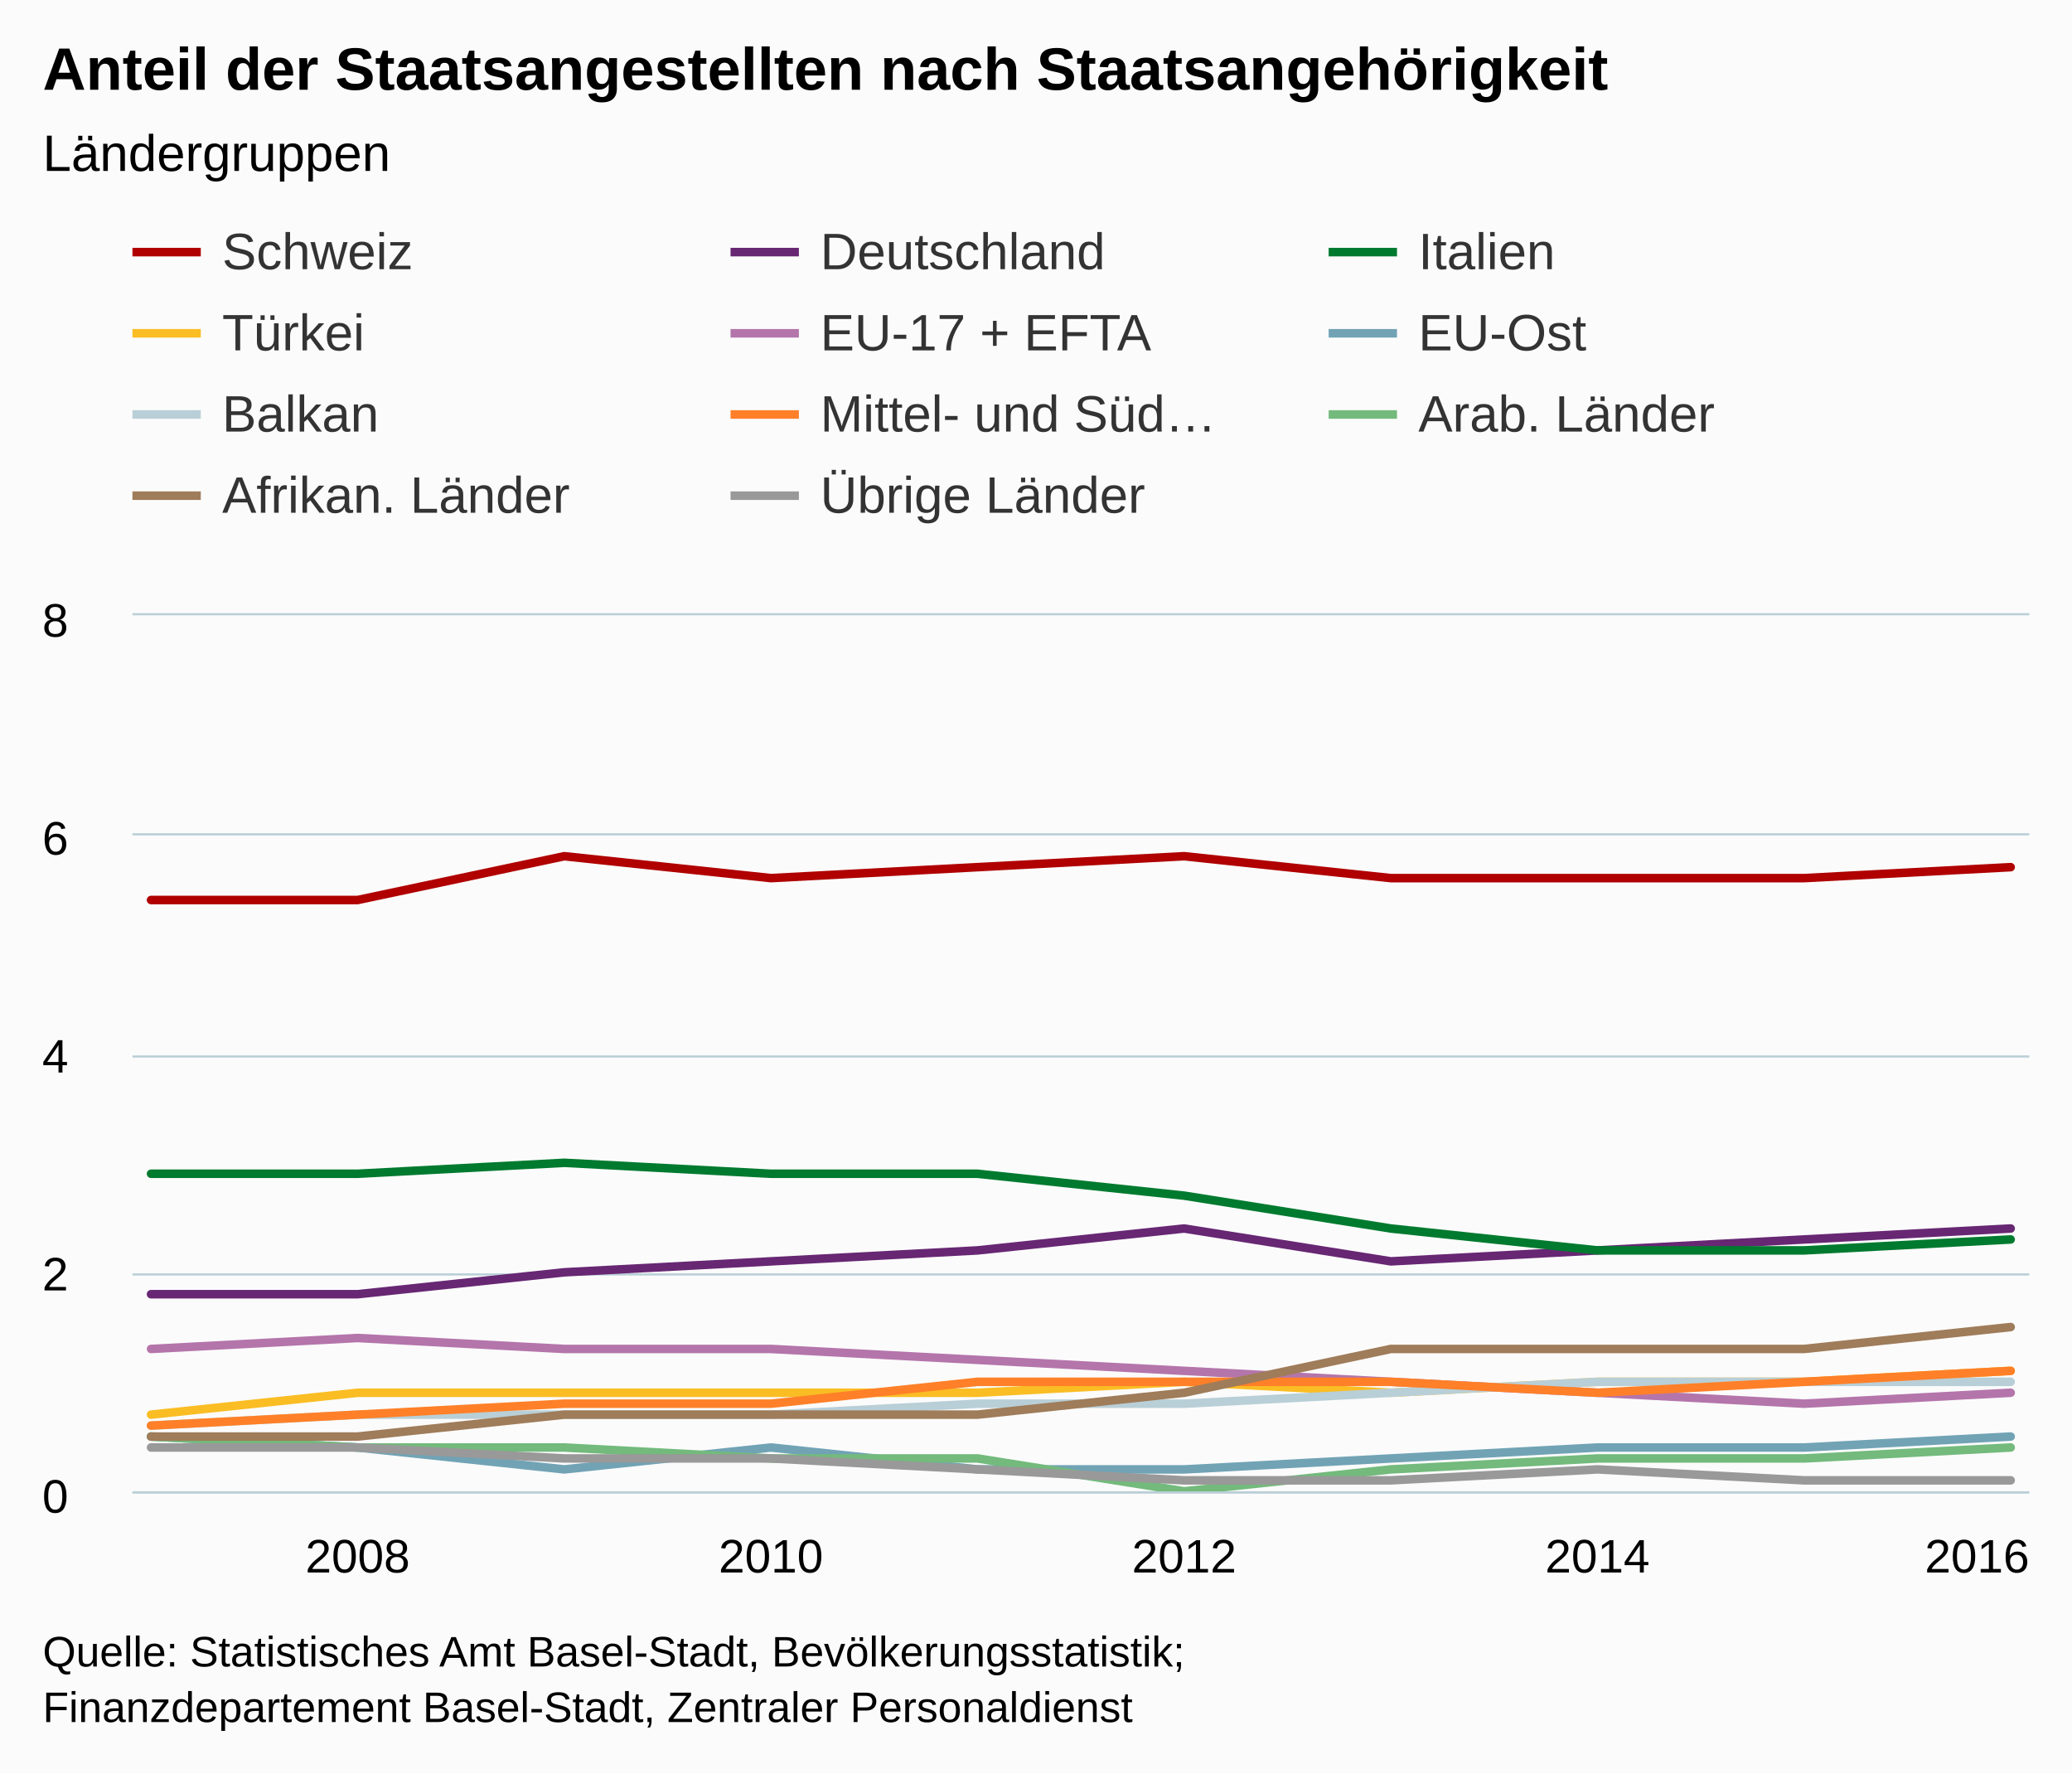
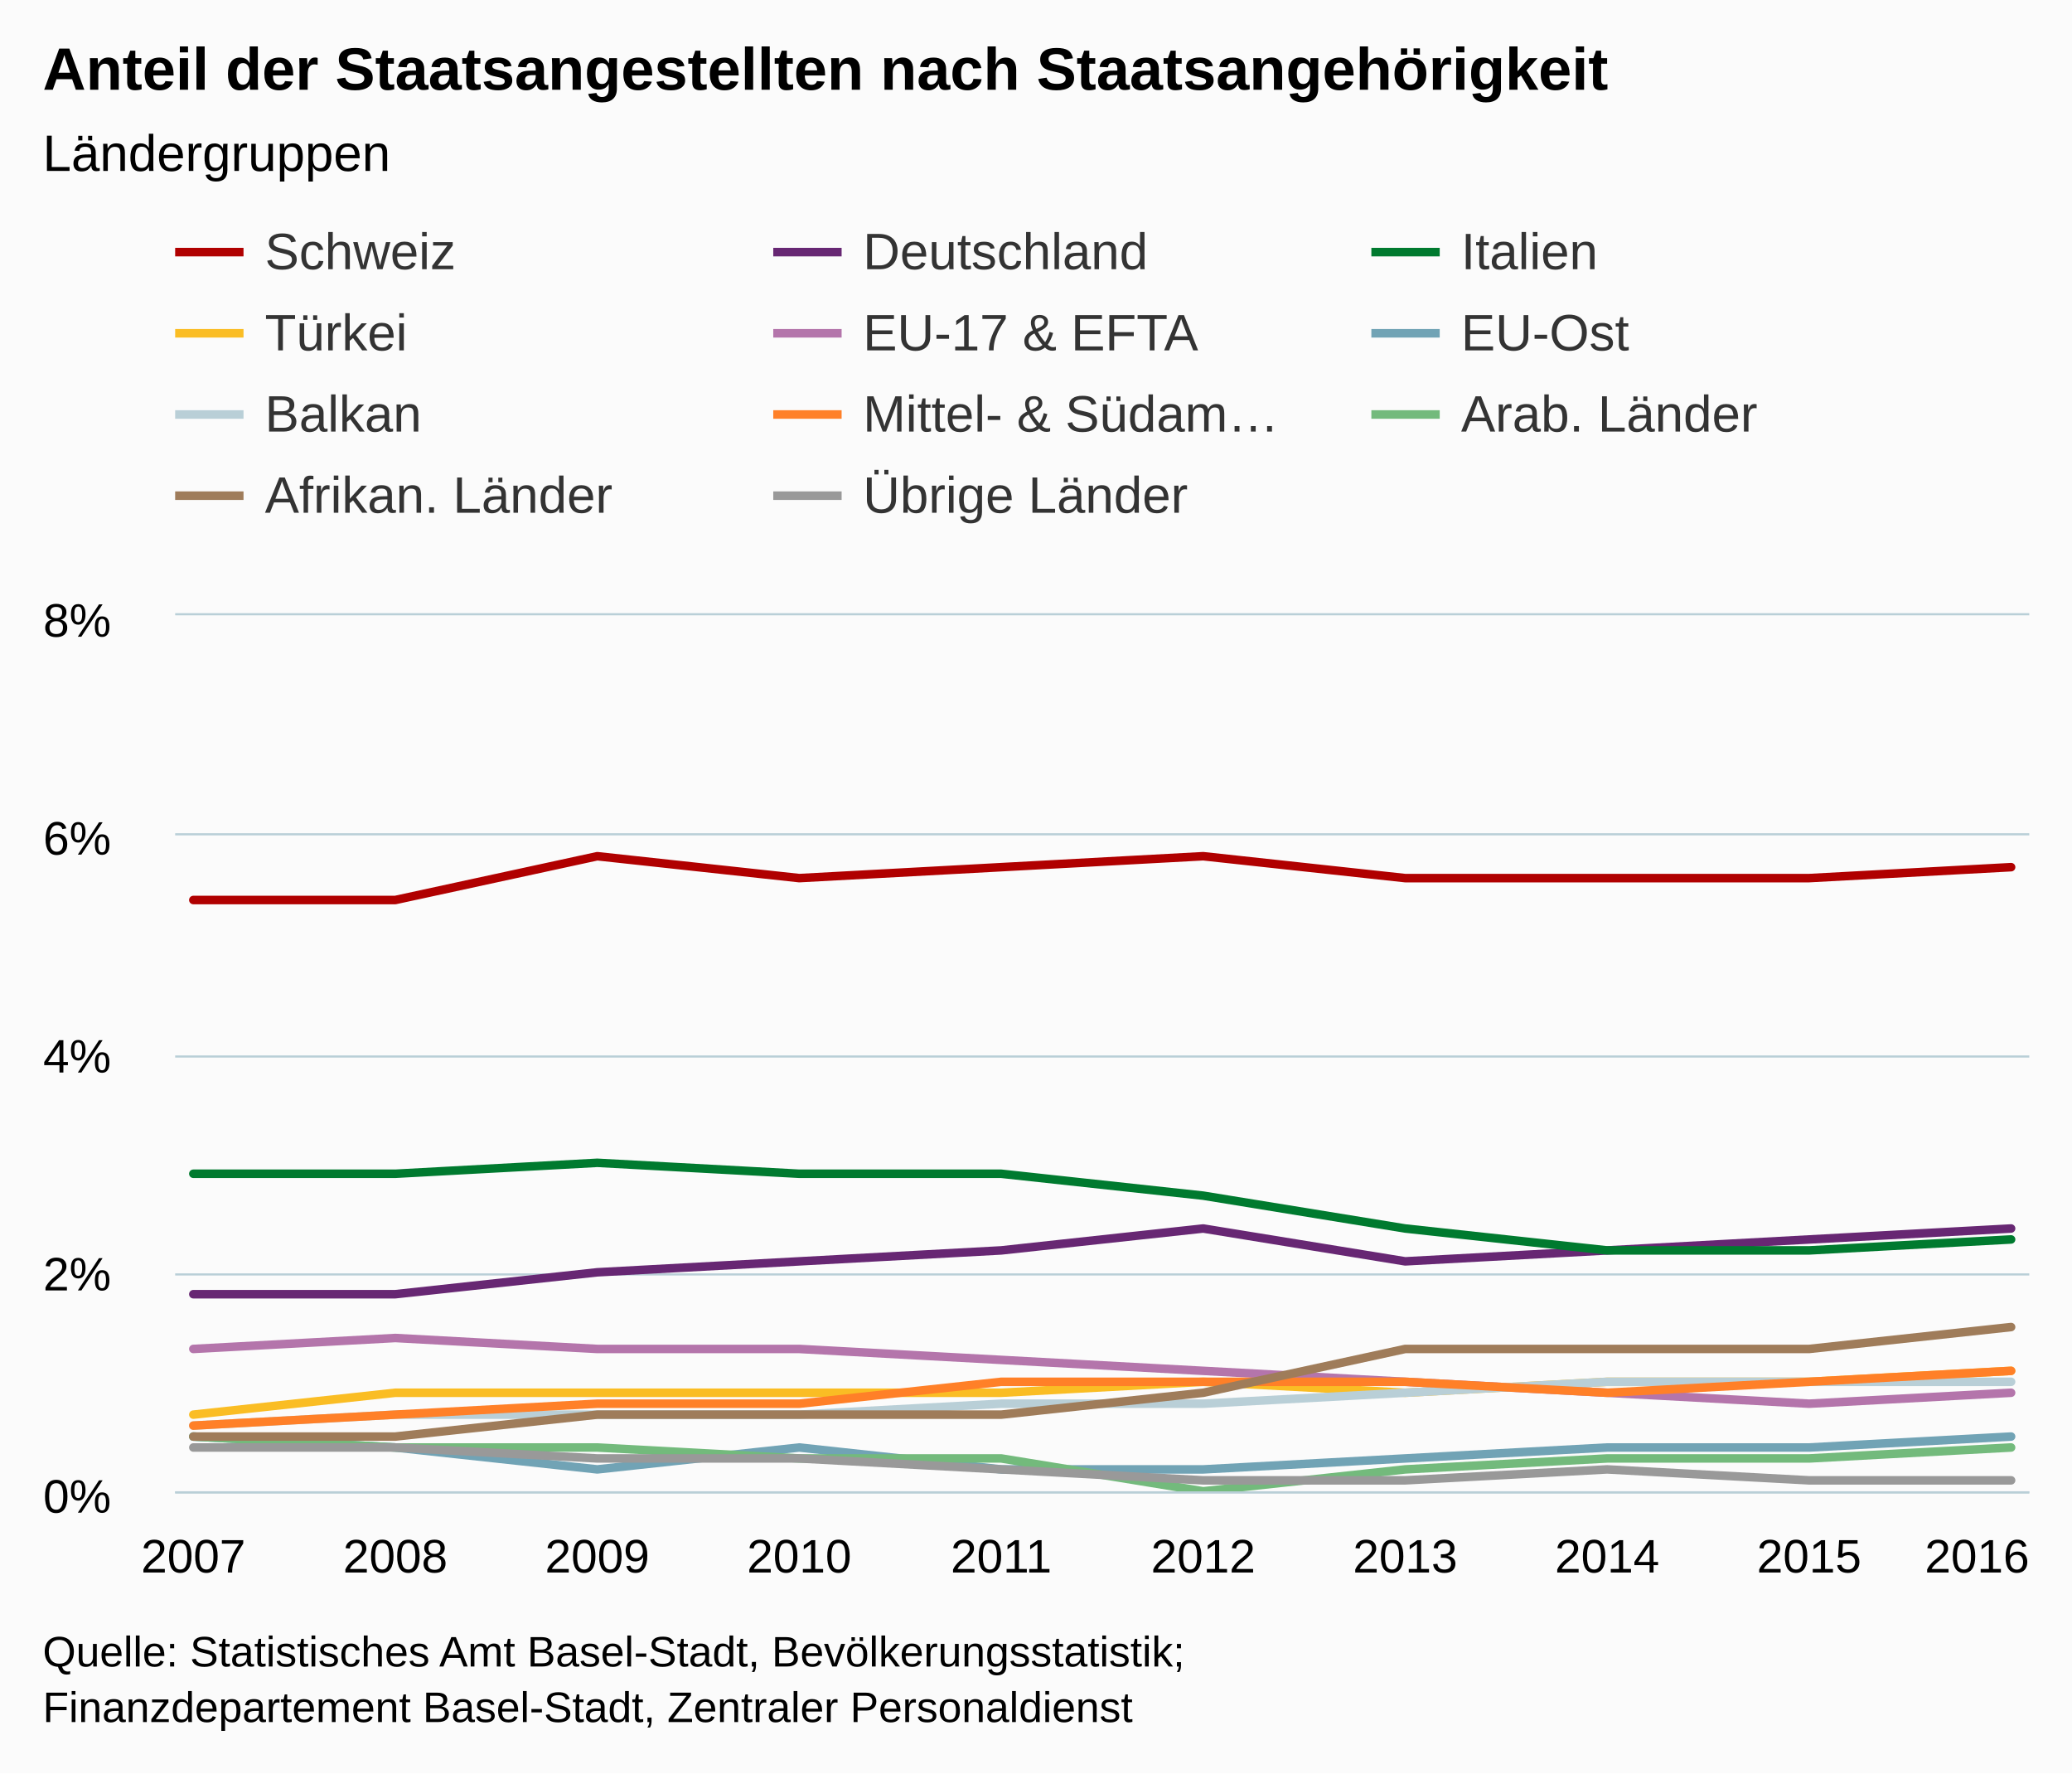
<svg xmlns="http://www.w3.org/2000/svg" version="1.1" class="highcharts-root" style="font-family:arial;font-size:12px;" viewBox="0 0 485 415">
  <defs>
    <clipPath>
-       <rect x="0" y="0" width="444" height="205" fill="none" />
+       <rect x="0" y="0" width="434" height="205" fill="none" />
    </clipPath>
    <clipPath id="a">
-       <rect x="0" y="0" width="444" height="205" fill="none" />
+       <rect x="0" y="0" width="434" height="205" fill="none" />
    </clipPath>
  </defs>
  <rect fill="#fbfbfb" class="highcharts-background" x="0" y="0" width="485" height="415" rx="0" ry="0" />
-   <rect fill="none" class="highcharts-plot-background" x="31" y="144" width="444" height="205" />
+   <rect fill="none" class="highcharts-plot-background" x="41" y="144" width="434" height="205" />
  <g class="highcharts-pane-group" />
  <g class="highcharts-grid highcharts-xaxis-grid ">
-     <path fill="none" class="highcharts-grid-line" d="M 83.5 144 L 83.5 349" opacity="1" />
-     <path fill="none" class="highcharts-grid-line" d="M 179.5 144 L 179.5 349" opacity="1" />
-     <path fill="none" class="highcharts-grid-line" d="M 276.5 144 L 276.5 349" opacity="1" />
-     <path fill="none" class="highcharts-grid-line" d="M 373.5 144 L 373.5 349" opacity="1" />
+     <path fill="none" class="highcharts-grid-line" d="M 44.5 144 L 44.5 349" opacity="1" />
+     <path fill="none" class="highcharts-grid-line" d="M 92.5 144 L 92.5 349" opacity="1" />
+     <path fill="none" class="highcharts-grid-line" d="M 139.5 144 L 139.5 349" opacity="1" />
+     <path fill="none" class="highcharts-grid-line" d="M 186.5 144 L 186.5 349" opacity="1" />
+     <path fill="none" class="highcharts-grid-line" d="M 233.5 144 L 233.5 349" opacity="1" />
+     <path fill="none" class="highcharts-grid-line" d="M 281.5 144 L 281.5 349" opacity="1" />
+     <path fill="none" class="highcharts-grid-line" d="M 328.5 144 L 328.5 349" opacity="1" />
+     <path fill="none" class="highcharts-grid-line" d="M 375.5 144 L 375.5 349" opacity="1" />
+     <path fill="none" class="highcharts-grid-line" d="M 422.5 144 L 422.5 349" opacity="1" />
    <path fill="none" class="highcharts-grid-line" d="M 470.5 144 L 470.5 349" opacity="1" />
  </g>
  <g class="highcharts-grid highcharts-yaxis-grid ">
-     <path fill="none" stroke="#B9CFD7" stroke-width="0.5" class="highcharts-grid-line" d="M 31 349.25 L 475 349.25" opacity="1" />
-     <path fill="none" stroke="#B9CFD7" stroke-width="0.5" class="highcharts-grid-line" d="M 31 298.25 L 475 298.25" opacity="1" />
-     <path fill="none" stroke="#B9CFD7" stroke-width="0.5" class="highcharts-grid-line" d="M 31 247.25 L 475 247.25" opacity="1" />
-     <path fill="none" stroke="#B9CFD7" stroke-width="0.5" class="highcharts-grid-line" d="M 31 195.25 L 475 195.25" opacity="1" />
-     <path fill="none" stroke="#B9CFD7" stroke-width="0.5" class="highcharts-grid-line" d="M 31 143.75 L 475 143.75" opacity="1" />
-   </g>
-   <rect fill="none" class="highcharts-plot-border" x="31" y="144" width="444" height="205" />
+     <path fill="none" stroke="#B9CFD7" stroke-width="0.5" class="highcharts-grid-line" d="M 41 349.25 L 475 349.25" opacity="1" />
+     <path fill="none" stroke="#B9CFD7" stroke-width="0.5" class="highcharts-grid-line" d="M 41 298.25 L 475 298.25" opacity="1" />
+     <path fill="none" stroke="#B9CFD7" stroke-width="0.5" class="highcharts-grid-line" d="M 41 247.25 L 475 247.25" opacity="1" />
+     <path fill="none" stroke="#B9CFD7" stroke-width="0.5" class="highcharts-grid-line" d="M 41 195.25 L 475 195.25" opacity="1" />
+     <path fill="none" stroke="#B9CFD7" stroke-width="0.5" class="highcharts-grid-line" d="M 41 143.75 L 475 143.75" opacity="1" />
+   </g>
+   <rect fill="none" class="highcharts-plot-border" x="41" y="144" width="434" height="205" />
  <g class="highcharts-axis highcharts-xaxis ">
-     <path fill="none" class="highcharts-axis-line" stroke="#B9CFD7" stroke-width="0.5" d="M 31 349.25 L 475 349.25" />
+     <path fill="none" class="highcharts-axis-line" stroke="#B9CFD7" stroke-width="0.5" d="M 41 349.25 L 475 349.25" />
  </g>
  <g class="highcharts-axis highcharts-yaxis ">
-     <path fill="none" class="highcharts-axis-line" d="M 31 144 L 31 349" />
+     <path fill="none" class="highcharts-axis-line" d="M 41 144 L 41 349" />
  </g>
  <g class="highcharts-series-group">
-     <g class="highcharts-series highcharts-series-0 highcharts-line-series highcharts-color-undefined " transform="translate(31,144) scale(1 1)" clip-path="url(#a)">
-       <path fill="none" d="M 4.353 66.625 L 52.719 66.625 L 101.085 56.375 L 149.451 61.5 L 197.817 58.938 L 246.183 56.375 L 294.549 61.5 L 342.915 61.5 L 391.281 61.5 L 439.647 58.938" class="highcharts-graph" stroke="#b00000" stroke-width="2" stroke-linejoin="round" stroke-linecap="round" />
-     </g>
-     <g class="highcharts-markers highcharts-series-0 highcharts-line-series highcharts-color-undefined " transform="translate(31,144) scale(1 1)" clip-path="none" />
-     <g class="highcharts-series highcharts-series-1 highcharts-line-series highcharts-color-undefined " transform="translate(31,144) scale(1 1)" clip-path="url(#a)">
-       <path fill="none" d="M 4.353 158.875 L 52.719 158.875 L 101.085 153.75 L 149.451 151.188 L 197.817 148.625 L 246.183 143.5 L 294.549 151.188 L 342.915 148.625 L 391.281 146.062 L 439.647 143.5" class="highcharts-graph" stroke="#672773" stroke-width="2" stroke-linejoin="round" stroke-linecap="round" />
-     </g>
-     <g class="highcharts-markers highcharts-series-1 highcharts-line-series highcharts-color-undefined " transform="translate(31,144) scale(1 1)" clip-path="none" />
-     <g class="highcharts-series highcharts-series-2 highcharts-line-series highcharts-color-undefined " transform="translate(31,144) scale(1 1)" clip-path="url(#a)">
-       <path fill="none" d="M 4.353 130.688 L 52.719 130.688 L 101.085 128.125 L 149.451 130.688 L 197.817 130.688 L 246.183 135.812 L 294.549 143.5 L 342.915 148.625 L 391.281 148.625 L 439.647 146.062" class="highcharts-graph" stroke="#007a2f" stroke-width="2" stroke-linejoin="round" stroke-linecap="round" />
-     </g>
-     <g class="highcharts-markers highcharts-series-2 highcharts-line-series highcharts-color-undefined " transform="translate(31,144) scale(1 1)" clip-path="none" />
-     <g class="highcharts-series highcharts-series-3 highcharts-line-series highcharts-color-undefined " transform="translate(31,144) scale(1 1)" clip-path="url(#a)">
-       <path fill="none" d="M 4.353 187.062 L 52.719 181.938 L 101.085 181.938 L 149.451 181.938 L 197.817 181.938 L 246.183 179.375 L 294.549 181.938 L 342.915 179.375 L 391.281 179.375 L 439.647 176.812" class="highcharts-graph" stroke="#fabd24" stroke-width="2" stroke-linejoin="round" stroke-linecap="round" />
-     </g>
-     <g class="highcharts-markers highcharts-series-3 highcharts-line-series highcharts-color-undefined " transform="translate(31,144) scale(1 1)" clip-path="none" />
-     <g class="highcharts-series highcharts-series-4 highcharts-line-series highcharts-color-undefined " transform="translate(31,144) scale(1 1)" clip-path="url(#a)">
-       <path fill="none" d="M 4.353 171.688 L 52.719 169.125 L 101.085 171.688 L 149.451 171.688 L 197.817 174.25 L 246.183 176.812 L 294.549 179.375 L 342.915 181.938 L 391.281 184.5 L 439.647 181.938" class="highcharts-graph" stroke="#b475ab" stroke-width="2" stroke-linejoin="round" stroke-linecap="round" />
-     </g>
-     <g class="highcharts-markers highcharts-series-4 highcharts-line-series highcharts-color-undefined " transform="translate(31,144) scale(1 1)" clip-path="none" />
-     <g class="highcharts-series highcharts-series-5 highcharts-line-series highcharts-color-undefined " transform="translate(31,144) scale(1 1)" clip-path="url(#a)">
-       <path fill="none" d="M 4.353 192.188 L 52.719 194.75 L 101.085 199.875 L 149.451 194.75 L 197.817 199.875 L 246.183 199.875 L 294.549 197.312 L 342.915 194.75 L 391.281 194.75 L 439.647 192.188" class="highcharts-graph" stroke="#71a3b5" stroke-width="2" stroke-linejoin="round" stroke-linecap="round" />
-     </g>
-     <g class="highcharts-markers highcharts-series-5 highcharts-line-series highcharts-color-undefined " transform="translate(31,144) scale(1 1)" clip-path="none" />
-     <g class="highcharts-series highcharts-series-6 highcharts-line-series highcharts-color-undefined " transform="translate(31,144) scale(1 1)" clip-path="url(#a)">
-       <path fill="none" d="M 4.353 189.625 L 52.719 187.062 L 101.085 187.062 L 149.451 187.062 L 197.817 184.5 L 246.183 184.5 L 294.549 181.938 L 342.915 179.375 L 391.281 179.375 L 439.647 179.375" class="highcharts-graph" stroke="#b9cfd7" stroke-width="2" stroke-linejoin="round" stroke-linecap="round" />
-     </g>
-     <g class="highcharts-markers highcharts-series-6 highcharts-line-series highcharts-color-undefined " transform="translate(31,144) scale(1 1)" clip-path="none" />
-     <g class="highcharts-series highcharts-series-7 highcharts-line-series highcharts-color-undefined " transform="translate(31,144) scale(1 1)" clip-path="url(#a)">
-       <path fill="none" d="M 4.353 189.625 L 52.719 187.062 L 101.085 184.5 L 149.451 184.5 L 197.817 179.375 L 246.183 179.375 L 294.549 179.375 L 342.915 181.938 L 391.281 179.375 L 439.647 176.812" class="highcharts-graph" stroke="#ff8028" stroke-width="2" stroke-linejoin="round" stroke-linecap="round" />
-     </g>
-     <g class="highcharts-markers highcharts-series-7 highcharts-line-series highcharts-color-undefined " transform="translate(31,144) scale(1 1)" clip-path="none" />
-     <g class="highcharts-series highcharts-series-8 highcharts-line-series highcharts-color-undefined " transform="translate(31,144) scale(1 1)" clip-path="url(#a)">
-       <path fill="none" d="M 4.353 192.188 L 52.719 194.75 L 101.085 194.75 L 149.451 197.312 L 197.817 197.312 L 246.183 205 L 294.549 199.875 L 342.915 197.312 L 391.281 197.312 L 439.647 194.75" class="highcharts-graph" stroke="#73ba7c" stroke-width="2" stroke-linejoin="round" stroke-linecap="round" />
-     </g>
-     <g class="highcharts-markers highcharts-series-8 highcharts-line-series highcharts-color-undefined " transform="translate(31,144) scale(1 1)" clip-path="none" />
-     <g class="highcharts-series highcharts-series-9 highcharts-line-series highcharts-color-undefined " transform="translate(31,144) scale(1 1)" clip-path="url(#a)">
-       <path fill="none" d="M 4.353 192.188 L 52.719 192.188 L 101.085 187.062 L 149.451 187.062 L 197.817 187.062 L 246.183 181.938 L 294.549 171.688 L 342.915 171.688 L 391.281 171.688 L 439.647 166.562" class="highcharts-graph" stroke="#9f7c5a" stroke-width="2" stroke-linejoin="round" stroke-linecap="round" />
-     </g>
-     <g class="highcharts-markers highcharts-series-9 highcharts-line-series highcharts-color-undefined " transform="translate(31,144) scale(1 1)" clip-path="none" />
-     <g class="highcharts-series highcharts-series-10 highcharts-line-series highcharts-color-undefined " transform="translate(31,144) scale(1 1)" clip-path="url(#a)">
-       <path fill="none" d="M 4.353 194.75 L 52.719 194.75 L 101.085 197.312 L 149.451 197.312 L 197.817 199.875 L 246.183 202.438 L 294.549 202.438 L 342.915 199.875 L 391.281 202.438 L 439.647 202.438" class="highcharts-graph" stroke="#999999" stroke-width="2" stroke-linejoin="round" stroke-linecap="round" />
-     </g>
-     <g class="highcharts-markers highcharts-series-10 highcharts-line-series highcharts-color-undefined " transform="translate(31,144) scale(1 1)" clip-path="none" />
+     <g class="highcharts-series highcharts-series-0 highcharts-line-series highcharts-color-undefined " transform="translate(41,144) scale(1 1)" clip-path="url(#a)">
+       <path fill="none" d="M 4.255 66.625 L 51.532 66.625 L 98.808 56.375 L 146.085 61.5 L 193.362 58.938 L 240.638 56.375 L 287.915 61.5 L 335.192 61.5 L 382.468 61.5 L 429.745 58.938" class="highcharts-graph" stroke="#b00000" stroke-width="2" stroke-linejoin="round" stroke-linecap="round" />
+     </g>
+     <g class="highcharts-markers highcharts-series-0 highcharts-line-series highcharts-color-undefined " transform="translate(41,144) scale(1 1)" clip-path="none" />
+     <g class="highcharts-series highcharts-series-1 highcharts-line-series highcharts-color-undefined " transform="translate(41,144) scale(1 1)" clip-path="url(#a)">
+       <path fill="none" d="M 4.255 158.875 L 51.532 158.875 L 98.808 153.75 L 146.085 151.188 L 193.362 148.625 L 240.638 143.5 L 287.915 151.188 L 335.192 148.625 L 382.468 146.062 L 429.745 143.5" class="highcharts-graph" stroke="#672773" stroke-width="2" stroke-linejoin="round" stroke-linecap="round" />
+     </g>
+     <g class="highcharts-markers highcharts-series-1 highcharts-line-series highcharts-color-undefined " transform="translate(41,144) scale(1 1)" clip-path="none" />
+     <g class="highcharts-series highcharts-series-2 highcharts-line-series highcharts-color-undefined " transform="translate(41,144) scale(1 1)" clip-path="url(#a)">
+       <path fill="none" d="M 4.255 130.688 L 51.532 130.688 L 98.808 128.125 L 146.085 130.688 L 193.362 130.688 L 240.638 135.812 L 287.915 143.5 L 335.192 148.625 L 382.468 148.625 L 429.745 146.062" class="highcharts-graph" stroke="#007a2f" stroke-width="2" stroke-linejoin="round" stroke-linecap="round" />
+     </g>
+     <g class="highcharts-markers highcharts-series-2 highcharts-line-series highcharts-color-undefined " transform="translate(41,144) scale(1 1)" clip-path="none" />
+     <g class="highcharts-series highcharts-series-3 highcharts-line-series highcharts-color-undefined " transform="translate(41,144) scale(1 1)" clip-path="url(#a)">
+       <path fill="none" d="M 4.255 187.062 L 51.532 181.938 L 98.808 181.938 L 146.085 181.938 L 193.362 181.938 L 240.638 179.375 L 287.915 181.938 L 335.192 179.375 L 382.468 179.375 L 429.745 176.812" class="highcharts-graph" stroke="#fabd24" stroke-width="2" stroke-linejoin="round" stroke-linecap="round" />
+     </g>
+     <g class="highcharts-markers highcharts-series-3 highcharts-line-series highcharts-color-undefined " transform="translate(41,144) scale(1 1)" clip-path="none" />
+     <g class="highcharts-series highcharts-series-4 highcharts-line-series highcharts-color-undefined " transform="translate(41,144) scale(1 1)" clip-path="url(#a)">
+       <path fill="none" d="M 4.255 171.688 L 51.532 169.125 L 98.808 171.688 L 146.085 171.688 L 193.362 174.25 L 240.638 176.812 L 287.915 179.375 L 335.192 181.938 L 382.468 184.5 L 429.745 181.938" class="highcharts-graph" stroke="#b475ab" stroke-width="2" stroke-linejoin="round" stroke-linecap="round" />
+     </g>
+     <g class="highcharts-markers highcharts-series-4 highcharts-line-series highcharts-color-undefined " transform="translate(41,144) scale(1 1)" clip-path="none" />
+     <g class="highcharts-series highcharts-series-5 highcharts-line-series highcharts-color-undefined " transform="translate(41,144) scale(1 1)" clip-path="url(#a)">
+       <path fill="none" d="M 4.255 192.188 L 51.532 194.75 L 98.808 199.875 L 146.085 194.75 L 193.362 199.875 L 240.638 199.875 L 287.915 197.312 L 335.192 194.75 L 382.468 194.75 L 429.745 192.188" class="highcharts-graph" stroke="#71a3b5" stroke-width="2" stroke-linejoin="round" stroke-linecap="round" />
+     </g>
+     <g class="highcharts-markers highcharts-series-5 highcharts-line-series highcharts-color-undefined " transform="translate(41,144) scale(1 1)" clip-path="none" />
+     <g class="highcharts-series highcharts-series-6 highcharts-line-series highcharts-color-undefined " transform="translate(41,144) scale(1 1)" clip-path="url(#a)">
+       <path fill="none" d="M 4.255 189.625 L 51.532 187.062 L 98.808 187.062 L 146.085 187.062 L 193.362 184.5 L 240.638 184.5 L 287.915 181.938 L 335.192 179.375 L 382.468 179.375 L 429.745 179.375" class="highcharts-graph" stroke="#b9cfd7" stroke-width="2" stroke-linejoin="round" stroke-linecap="round" />
+     </g>
+     <g class="highcharts-markers highcharts-series-6 highcharts-line-series highcharts-color-undefined " transform="translate(41,144) scale(1 1)" clip-path="none" />
+     <g class="highcharts-series highcharts-series-7 highcharts-line-series highcharts-color-undefined " transform="translate(41,144) scale(1 1)" clip-path="url(#a)">
+       <path fill="none" d="M 4.255 189.625 L 51.532 187.062 L 98.808 184.5 L 146.085 184.5 L 193.362 179.375 L 240.638 179.375 L 287.915 179.375 L 335.192 181.938 L 382.468 179.375 L 429.745 176.812" class="highcharts-graph" stroke="#ff8028" stroke-width="2" stroke-linejoin="round" stroke-linecap="round" />
+     </g>
+     <g class="highcharts-markers highcharts-series-7 highcharts-line-series highcharts-color-undefined " transform="translate(41,144) scale(1 1)" clip-path="none" />
+     <g class="highcharts-series highcharts-series-8 highcharts-line-series highcharts-color-undefined " transform="translate(41,144) scale(1 1)" clip-path="url(#a)">
+       <path fill="none" d="M 4.255 192.188 L 51.532 194.75 L 98.808 194.75 L 146.085 197.312 L 193.362 197.312 L 240.638 205 L 287.915 199.875 L 335.192 197.312 L 382.468 197.312 L 429.745 194.75" class="highcharts-graph" stroke="#73ba7c" stroke-width="2" stroke-linejoin="round" stroke-linecap="round" />
+     </g>
+     <g class="highcharts-markers highcharts-series-8 highcharts-line-series highcharts-color-undefined " transform="translate(41,144) scale(1 1)" clip-path="none" />
+     <g class="highcharts-series highcharts-series-9 highcharts-line-series highcharts-color-undefined " transform="translate(41,144) scale(1 1)" clip-path="url(#a)">
+       <path fill="none" d="M 4.255 192.188 L 51.532 192.188 L 98.808 187.062 L 146.085 187.062 L 193.362 187.062 L 240.638 181.938 L 287.915 171.688 L 335.192 171.688 L 382.468 171.688 L 429.745 166.562" class="highcharts-graph" stroke="#9f7c5a" stroke-width="2" stroke-linejoin="round" stroke-linecap="round" />
+     </g>
+     <g class="highcharts-markers highcharts-series-9 highcharts-line-series highcharts-color-undefined " transform="translate(41,144) scale(1 1)" clip-path="none" />
+     <g class="highcharts-series highcharts-series-10 highcharts-line-series highcharts-color-undefined " transform="translate(41,144) scale(1 1)" clip-path="url(#a)">
+       <path fill="none" d="M 4.255 194.75 L 51.532 194.75 L 98.808 197.312 L 146.085 197.312 L 193.362 199.875 L 240.638 202.438 L 287.915 202.438 L 335.192 199.875 L 382.468 202.438 L 429.745 202.438" class="highcharts-graph" stroke="#999999" stroke-width="2" stroke-linejoin="round" stroke-linecap="round" />
+     </g>
+     <g class="highcharts-markers highcharts-series-10 highcharts-line-series highcharts-color-undefined " transform="translate(41,144) scale(1 1)" clip-path="none" />
  </g>
  <text x="10" text-anchor="start" class="highcharts-title" style="color:#000000;font-size:14px;font-weight:bold;fill:#000000;" y="21">
    <tspan>Anteil der Staatsangestellten nach Staatsangehörigkeit</tspan>
  </text>
  <text x="10" text-anchor="start" class="highcharts-subtitle" style="color:#000000;font-size:12px;font-weight:normal;font-family:arial;fill:#000000;" y="40">
    <tspan>Ländergruppen</tspan>
  </text>
-   <g class="highcharts-legend" transform="translate(23,45)">
+   <g class="highcharts-legend" transform="translate(33,45)">
    <rect fill="none" class="highcharts-legend-box" rx="0" ry="0" x="0" y="0" width="416" height="87" visibility="visible" />
    <g>
      <g>
        <g class="highcharts-legend-item highcharts-line-series highcharts-color-undefined highcharts-series-0" transform="translate(8,3)">
          <path fill="none" d="M 0 11 L 16 11" class="highcharts-graph" stroke="#b00000" stroke-width="2" />
          <text x="21" style="color:#333333;font-size:12px;font-weight:normal;cursor:pointer;fill:#333333;" text-anchor="start" y="15">
            <tspan>Schweiz</tspan>
          </text>
        </g>
        <g class="highcharts-legend-item highcharts-line-series highcharts-color-undefined highcharts-series-1" transform="translate(148,3)">
          <path fill="none" d="M 0 11 L 16 11" class="highcharts-graph" stroke="#672773" stroke-width="2" />
          <text x="21" y="15" style="color:#333333;font-size:12px;font-weight:normal;cursor:pointer;fill:#333333;" text-anchor="start">
            <tspan>Deutschland</tspan>
          </text>
        </g>
        <g class="highcharts-legend-item highcharts-line-series highcharts-color-undefined highcharts-series-2" transform="translate(288,3)">
          <path fill="none" d="M 0 11 L 16 11" class="highcharts-graph" stroke="#007a2f" stroke-width="2" />
          <text x="21" y="15" style="color:#333333;font-size:12px;font-weight:normal;cursor:pointer;fill:#333333;" text-anchor="start">
            <tspan>Italien</tspan>
          </text>
        </g>
        <g class="highcharts-legend-item highcharts-line-series highcharts-color-undefined highcharts-series-3" transform="translate(8,22)">
          <path fill="none" d="M 0 11 L 16 11" class="highcharts-graph" stroke="#fabd24" stroke-width="2" />
          <text x="21" y="15" style="color:#333333;font-size:12px;font-weight:normal;cursor:pointer;fill:#333333;" text-anchor="start">
            <tspan>Türkei</tspan>
          </text>
        </g>
        <g class="highcharts-legend-item highcharts-line-series highcharts-color-undefined highcharts-series-4" transform="translate(148,22)">
          <path fill="none" d="M 0 11 L 16 11" class="highcharts-graph" stroke="#b475ab" stroke-width="2" />
          <text x="21" y="15" style="color:#333333;font-size:12px;font-weight:normal;cursor:pointer;fill:#333333;" text-anchor="start">
-             <tspan>EU-17 + EFTA</tspan>
+             <tspan>EU-17 &amp; EFTA</tspan>
          </text>
        </g>
        <g class="highcharts-legend-item highcharts-line-series highcharts-color-undefined highcharts-series-5" transform="translate(288,22)">
          <path fill="none" d="M 0 11 L 16 11" class="highcharts-graph" stroke="#71a3b5" stroke-width="2" />
          <text x="21" y="15" style="color:#333333;font-size:12px;font-weight:normal;cursor:pointer;fill:#333333;" text-anchor="start">
            <tspan>EU-Ost</tspan>
          </text>
        </g>
        <g class="highcharts-legend-item highcharts-line-series highcharts-color-undefined highcharts-series-6" transform="translate(8,41)">
          <path fill="none" d="M 0 11 L 16 11" class="highcharts-graph" stroke="#b9cfd7" stroke-width="2" />
          <text x="21" y="15" style="color:#333333;font-size:12px;font-weight:normal;cursor:pointer;fill:#333333;" text-anchor="start">
            <tspan>Balkan</tspan>
          </text>
        </g>
        <g class="highcharts-legend-item highcharts-line-series highcharts-color-undefined highcharts-series-7" transform="translate(148,41)">
          <path fill="none" d="M 0 11 L 16 11" class="highcharts-graph" stroke="#ff8028" stroke-width="2" />
          <text x="21" y="15" style="color:#333333;font-size:12px;font-weight:normal;cursor:pointer;fill:#333333;" text-anchor="start">
-             <tspan>Mittel- und Süd…</tspan>
+             <tspan>Mittel- &amp; Südam…</tspan>
          </text>
        </g>
        <g class="highcharts-legend-item highcharts-line-series highcharts-color-undefined highcharts-series-8" transform="translate(288,41)">
          <path fill="none" d="M 0 11 L 16 11" class="highcharts-graph" stroke="#73ba7c" stroke-width="2" />
          <text x="21" y="15" style="color:#333333;font-size:12px;font-weight:normal;cursor:pointer;fill:#333333;" text-anchor="start">
            <tspan>Arab. Länder</tspan>
          </text>
        </g>
        <g class="highcharts-legend-item highcharts-line-series highcharts-color-undefined highcharts-series-9" transform="translate(8,60)">
          <path fill="none" d="M 0 11 L 16 11" class="highcharts-graph" stroke="#9f7c5a" stroke-width="2" />
          <text x="21" y="15" style="color:#333333;font-size:12px;font-weight:normal;cursor:pointer;fill:#333333;" text-anchor="start">
            <tspan>Afrikan. Länder</tspan>
          </text>
        </g>
        <g class="highcharts-legend-item highcharts-line-series highcharts-color-undefined highcharts-series-10" transform="translate(148,60)">
          <path fill="none" d="M 0 11 L 16 11" class="highcharts-graph" stroke="#999999" stroke-width="2" />
          <text x="21" y="15" style="color:#333333;font-size:12px;font-weight:normal;cursor:pointer;fill:#333333;" text-anchor="start">
            <tspan>Übrige Länder</tspan>
          </text>
        </g>
      </g>
    </g>
  </g>
  <g class="highcharts-axis-labels highcharts-xaxis-labels ">
-     <text x="83.719" style="color:#000000;cursor:default;font-size:11px;fill:#000000;" text-anchor="middle" transform="translate(0,0)" y="368" opacity="1">
-       <tspan>2008</tspan>
-     </text>
-     <text x="180.451" style="color:#000000;cursor:default;font-size:11px;fill:#000000;" text-anchor="middle" transform="translate(0,0)" y="368" opacity="1">
-       <tspan>2010</tspan>
-     </text>
-     <text x="277.183" style="color:#000000;cursor:default;font-size:11px;fill:#000000;" text-anchor="middle" transform="translate(0,0)" y="368" opacity="1">
-       <tspan>2012</tspan>
-     </text>
-     <text x="373.915" style="color:#000000;cursor:default;font-size:11px;fill:#000000;" text-anchor="middle" transform="translate(0,0)" y="368" opacity="1">
-       <tspan>2014</tspan>
+     <text x="45.255" style="color:#000000;cursor:default;font-size:11px;fill:#000000;" text-anchor="middle" transform="translate(0,0)" y="368" opacity="1">
+       2007
+     </text>
+     <text x="92.532" style="color:#000000;cursor:default;font-size:11px;fill:#000000;" text-anchor="middle" transform="translate(0,0)" y="368" opacity="1">
+       2008
+     </text>
+     <text x="139.808" style="color:#000000;cursor:default;font-size:11px;fill:#000000;" text-anchor="middle" transform="translate(0,0)" y="368" opacity="1">
+       2009
+     </text>
+     <text x="187.085" style="color:#000000;cursor:default;font-size:11px;fill:#000000;" text-anchor="middle" transform="translate(0,0)" y="368" opacity="1">
+       2010
+     </text>
+     <text x="234.362" style="color:#000000;cursor:default;font-size:11px;fill:#000000;" text-anchor="middle" transform="translate(0,0)" y="368" opacity="1">
+       2011
+     </text>
+     <text x="281.638" style="color:#000000;cursor:default;font-size:11px;fill:#000000;" text-anchor="middle" transform="translate(0,0)" y="368" opacity="1">
+       2012
+     </text>
+     <text x="328.915" style="color:#000000;cursor:default;font-size:11px;fill:#000000;" text-anchor="middle" transform="translate(0,0)" y="368" opacity="1">
+       2013
+     </text>
+     <text x="376.192" style="color:#000000;cursor:default;font-size:11px;fill:#000000;" text-anchor="middle" transform="translate(0,0)" y="368" opacity="1">
+       2014
+     </text>
+     <text x="423.468" style="color:#000000;cursor:default;font-size:11px;fill:#000000;" text-anchor="middle" transform="translate(0,0)" y="368" opacity="1">
+       2015
    </text>
    <text x="462.781" style="color:#000000;cursor:default;font-size:11px;fill:#000000;" text-anchor="middle" transform="translate(0,0)" y="368" opacity="1">
-       <tspan>2016</tspan>
+       2016
    </text>
  </g>
  <g class="highcharts-axis-labels highcharts-yaxis-labels ">
-     <text x="16" style="color:#000000;cursor:default;font-size:11px;fill:#000000;" text-anchor="end" transform="translate(0,0)" y="354" opacity="1">
-       <tspan>0</tspan>
-     </text>
-     <text x="16" style="color:#000000;cursor:default;font-size:11px;fill:#000000;" text-anchor="end" transform="translate(0,0)" y="302" opacity="1">
-       <tspan>2</tspan>
-     </text>
-     <text x="16" style="color:#000000;cursor:default;font-size:11px;fill:#000000;" text-anchor="end" transform="translate(0,0)" y="251" opacity="1">
-       <tspan>4</tspan>
-     </text>
-     <text x="16" style="color:#000000;cursor:default;font-size:11px;fill:#000000;" text-anchor="end" transform="translate(0,0)" y="200" opacity="1">
-       <tspan>6</tspan>
-     </text>
-     <text x="16" style="color:#000000;cursor:default;font-size:11px;fill:#000000;" text-anchor="end" transform="translate(0,0)" y="149" opacity="1">
-       <tspan>8</tspan>
+     <text x="26" style="color:#000000;cursor:default;font-size:11px;fill:#000000;" text-anchor="end" transform="translate(0,0)" y="354" opacity="1">
+       <tspan>0%</tspan>
+     </text>
+     <text x="26" style="color:#000000;cursor:default;font-size:11px;fill:#000000;" text-anchor="end" transform="translate(0,0)" y="302" opacity="1">
+       <tspan>2%</tspan>
+     </text>
+     <text x="26" style="color:#000000;cursor:default;font-size:11px;fill:#000000;" text-anchor="end" transform="translate(0,0)" y="251" opacity="1">
+       <tspan>4%</tspan>
+     </text>
+     <text x="26" style="color:#000000;cursor:default;font-size:11px;fill:#000000;" text-anchor="end" transform="translate(0,0)" y="200" opacity="1">
+       <tspan>6%</tspan>
+     </text>
+     <text x="26" style="color:#000000;cursor:default;font-size:11px;fill:#000000;" text-anchor="end" transform="translate(0,0)" y="149" opacity="1">
+       <tspan>8%</tspan>
    </text>
  </g>
  <text x="10" class="highcharts-credits" text-anchor="start" style="cursor:default;color:#000000;font-size:10px;fill:#000000;" y="390">
    <tspan>Quelle: Statistisches Amt Basel-Stadt, Bevölkerungsstatistik;</tspan>
    <tspan x="10" dy="13">Finanzdepartement Basel-Stadt, Zentraler Personaldienst</tspan>
  </text>
</svg>
